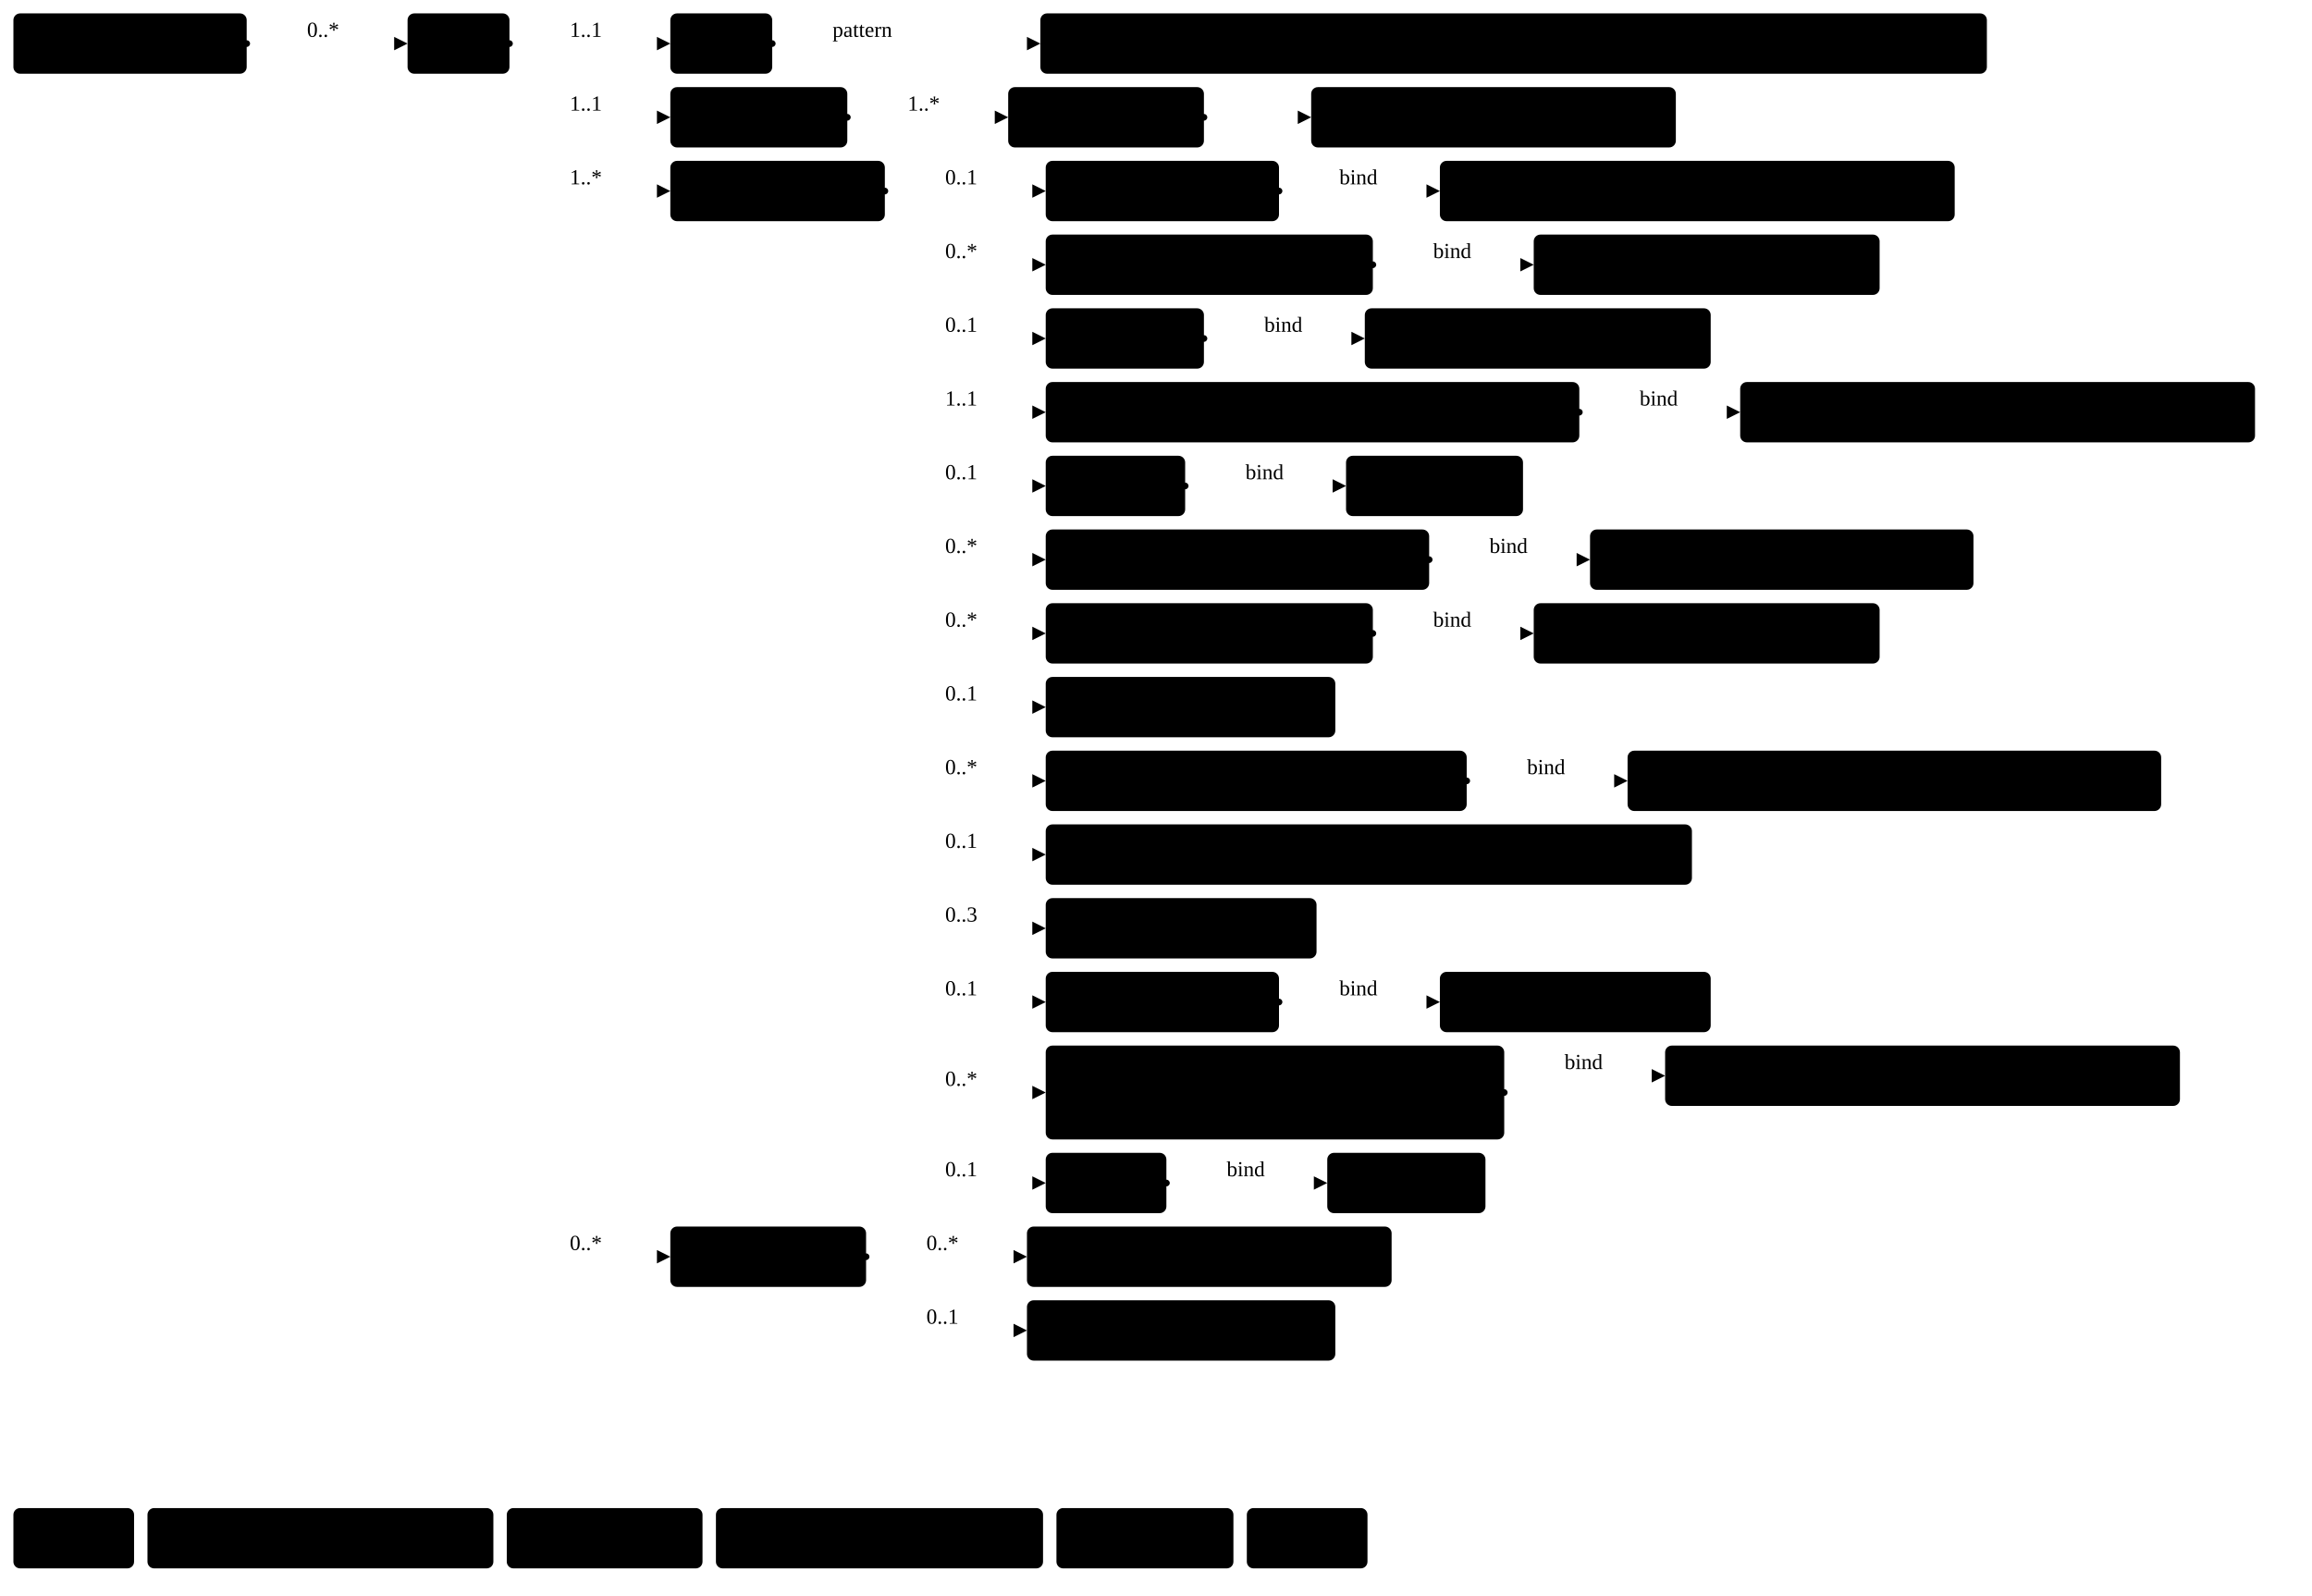
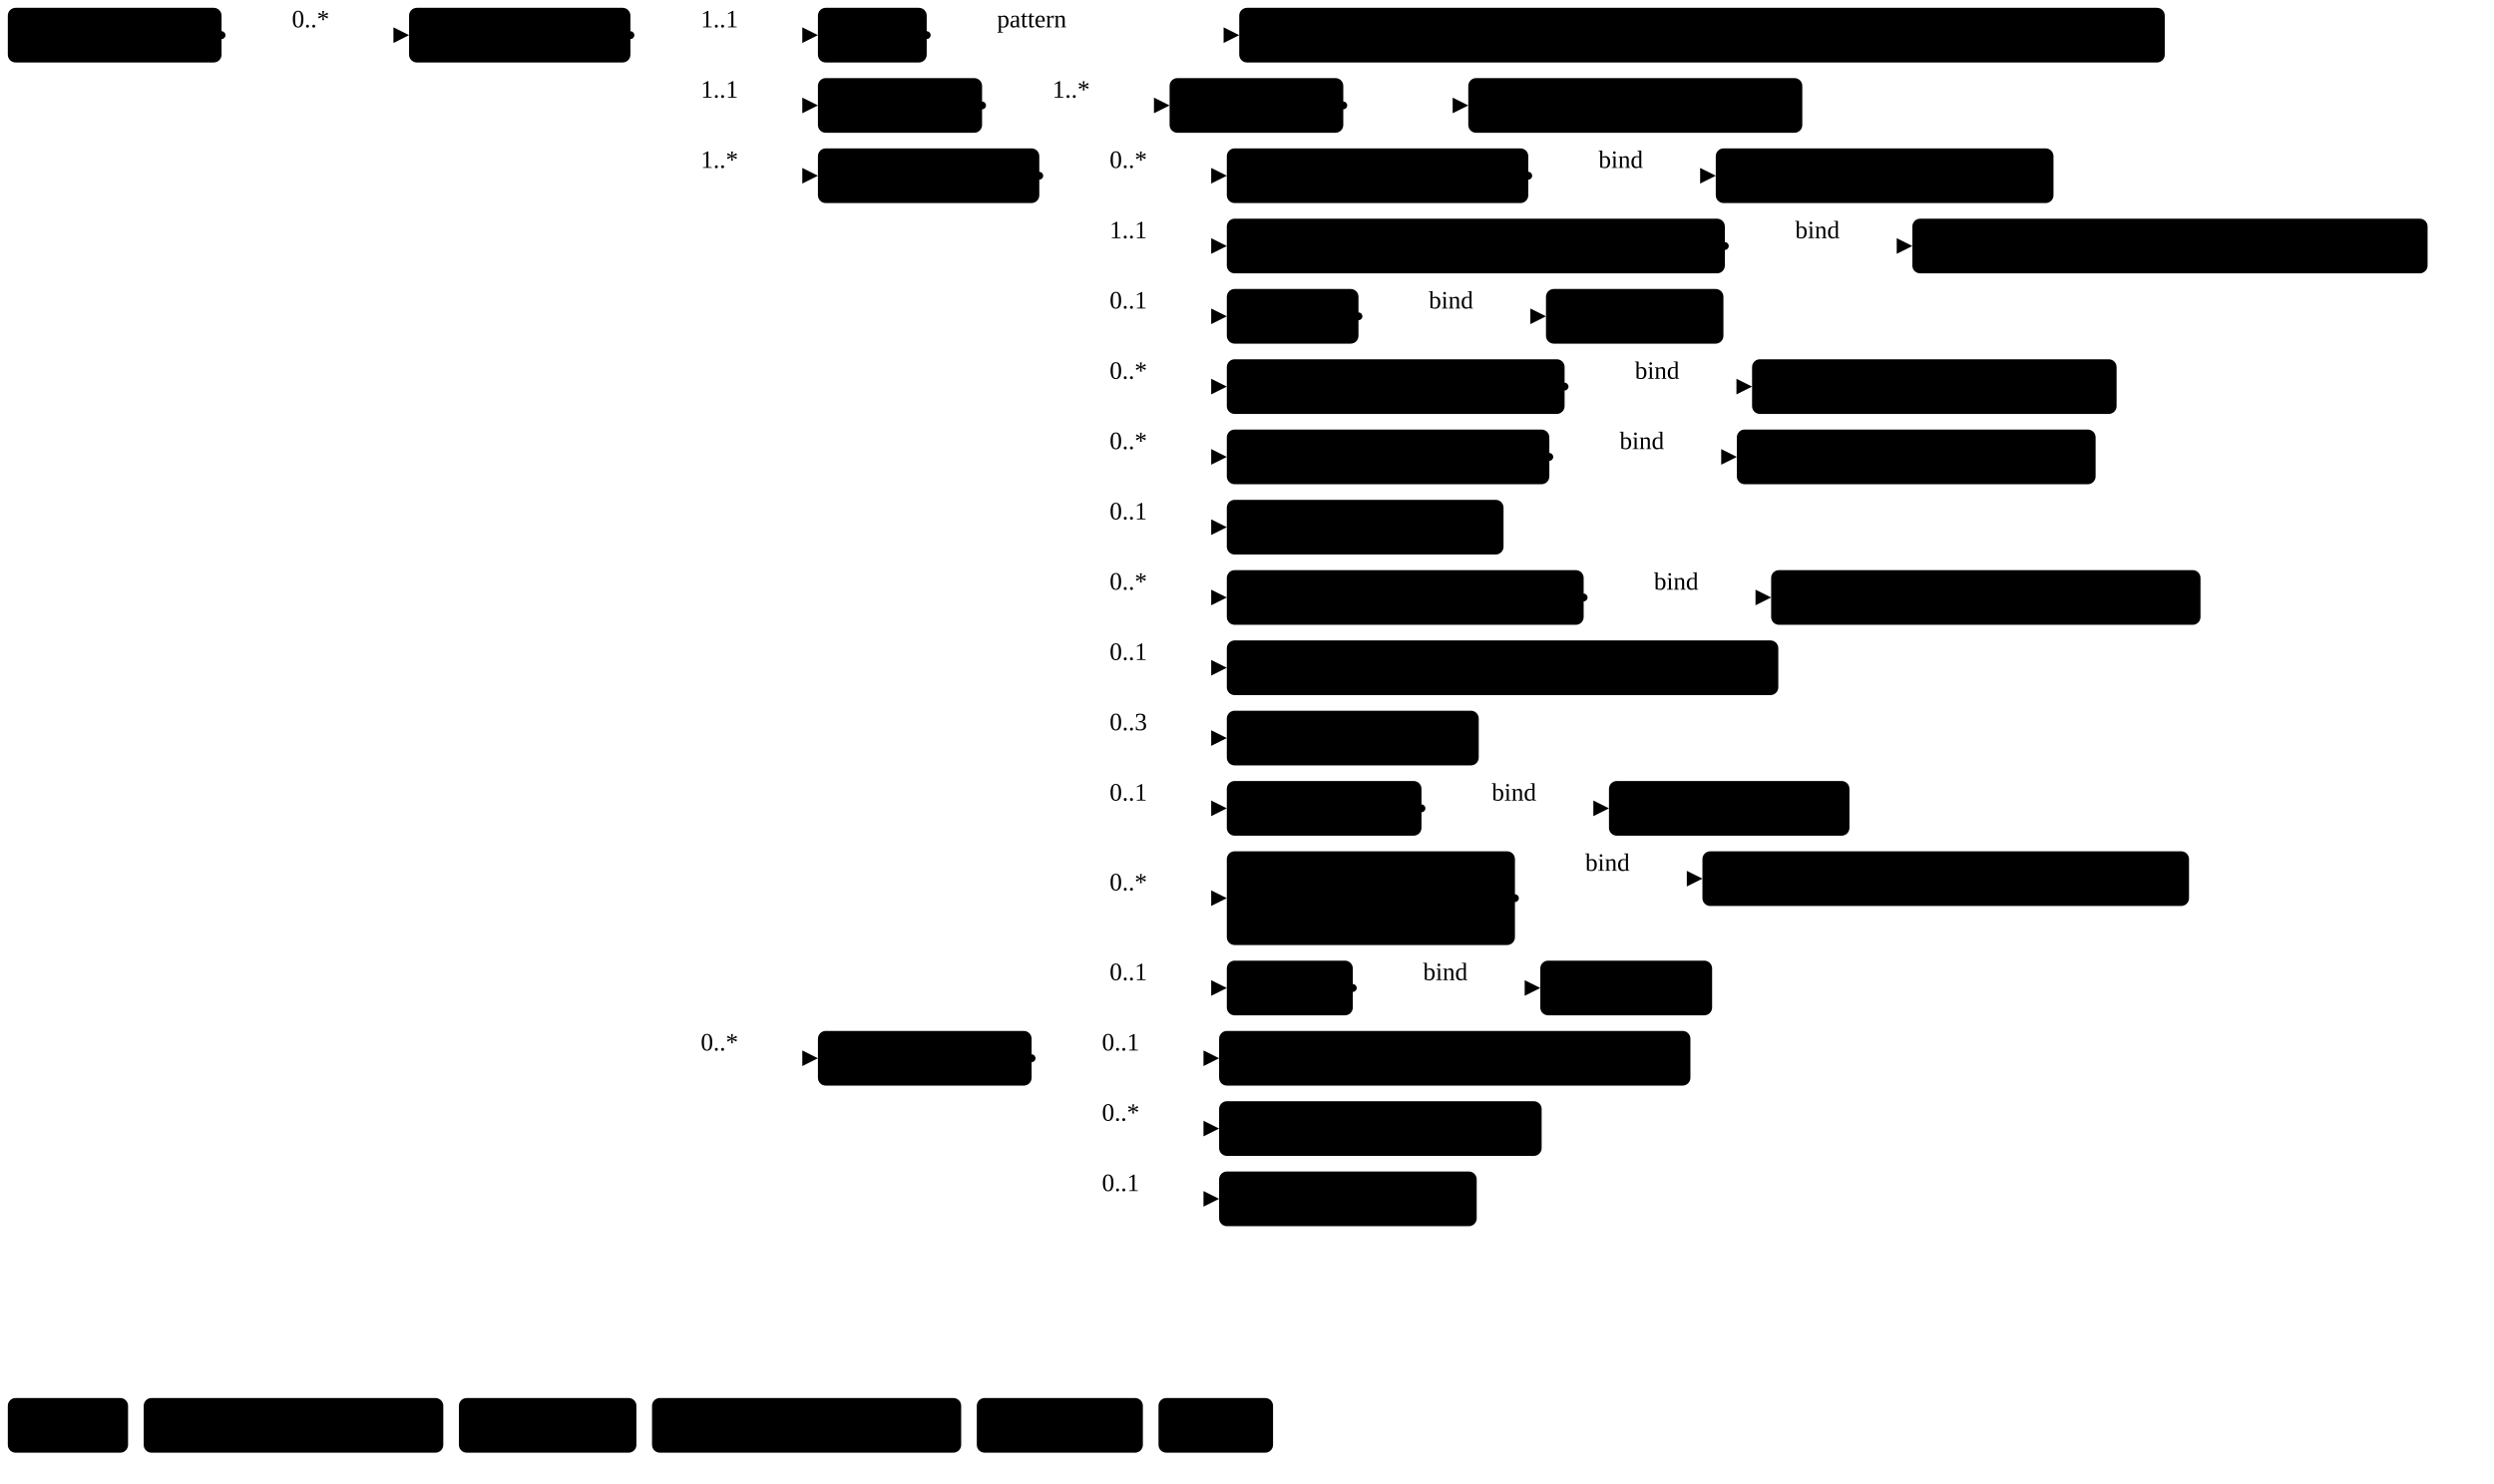
- <svg xmlns="http://www.w3.org/2000/svg" version="1.1" width="1293.38" height="892.5">
+ <svg xmlns="http://www.w3.org/2000/svg" version="1.1" width="1197.14" height="712.5">
  <defs>
    <marker id="arrowStart" markerWidth="3.75" markerHeight="3.75" markerUnits="px" refX="1.88" refY="1.88">
      <circle class="connector" cx="1.88" cy="1.88" r="1.88" />
    </marker>
    <marker id="arrowEnd" markerWidth="7.5" markerHeight="7.5" markerUnits="px" refX="7.5" refY="3.75">
      <polygon class="connector" points="0 0 7.5 3.75 0 7.5" />
    </marker>
  </defs>
  <g>
-     <g transform="translate(7.5 7.5)">
+     <g transform="translate(3.75 3.75)">
      <a href="StructureDefinition-MGFinding.html" target="_top">
-         <rect class="profile" x="0" y="0" width="130.5" height="33.75" rx="3.75" ry="3.75" />
+         <rect class="profile" x="0" y="0" width="102.6" height="26.25" rx="3.75" ry="3.75" />
      </a>
      <a href="StructureDefinition-MGFinding.html" target="_top">
-         <text x="65.25" y="22.5" text-anchor="middle" class="profile">Mg Findings</text>
-       </a>
-     </g>
-     <line class="connector" marker-end="url(#arrowEnd)" x1="168" y1="24.38" x2="228" y2="24.38" />
-     <text x="171.75" y="20.62" text-anchor="right" class="lhsText">0..*</text>
-     <line class="connector" marker-start="url(#arrowStart)" x1="138" y1="24.38" x2="168" y2="24.38" />
-     <line class="connector" x1="168" y1="24.38" x2="168" y2="24.38" />
-   </g>
-   <g>
-     <g transform="translate(228 7.5)">
+         <text x="5.62" y="18.75" text-anchor="left" class="profile">Mg Findings</text>
+       </a>
+     </g>
+     <line class="connector" marker-end="url(#arrowEnd)" x1="136.35" y1="16.88" x2="196.35" y2="16.88" />
+     <text x="140.1" y="13.12" text-anchor="right" class="lhsText">0..*</text>
+     <line class="connector" marker-start="url(#arrowStart)" x1="106.35" y1="16.88" x2="136.35" y2="16.88" />
+     <line class="connector" x1="136.35" y1="16.88" x2="136.35" y2="16.88" />
+   </g>
+   <g>
+     <g transform="translate(196.35 3.75)">
      <a href="StructureDefinition-AbnormalityLymphNode.html" target="_top">
-         <rect class="focus" x="0" y="0" width="57" height="33.75" rx="3.75" ry="3.75" />
+         <rect class="focus" x="0" y="0" width="106.26" height="26.25" rx="3.75" ry="3.75" />
      </a>
      <a href="StructureDefinition-AbnormalityLymphNode.html" target="_top">
-         <text x="28.5" y="22.5" text-anchor="middle" class="focus">Cyst</text>
-       </a>
-     </g>
-     <line class="connector" marker-end="url(#arrowEnd)" x1="315" y1="24.38" x2="375" y2="24.38" />
-     <text x="318.75" y="20.62" text-anchor="right" class="lhsText">1..1</text>
-     <line class="connector" marker-end="url(#arrowEnd)" x1="315" y1="65.62" x2="375" y2="65.62" />
-     <text x="318.75" y="61.88" text-anchor="right" class="lhsText">1..1</text>
-     <line class="connector" marker-end="url(#arrowEnd)" x1="315" y1="106.88" x2="375" y2="106.88" />
-     <text x="318.75" y="103.12" text-anchor="right" class="lhsText">1..*</text>
-     <line class="connector" marker-end="url(#arrowEnd)" x1="315" y1="703.12" x2="375" y2="703.12" />
-     <text x="318.75" y="699.38" text-anchor="right" class="lhsText">0..*</text>
-     <line class="connector" marker-start="url(#arrowStart)" x1="285" y1="24.38" x2="315" y2="24.38" />
-     <line class="connector" x1="315" y1="24.38" x2="315" y2="703.12" />
-   </g>
-   <g>
-     <g transform="translate(375 7.5)">
+         <text x="5.62" y="18.75" text-anchor="left" class="focus">Lymph Node</text>
+       </a>
+     </g>
+     <line class="connector" marker-end="url(#arrowEnd)" x1="332.61" y1="16.88" x2="392.61" y2="16.88" />
+     <text x="336.36" y="13.12" text-anchor="right" class="lhsText">1..1</text>
+     <line class="connector" marker-end="url(#arrowEnd)" x1="332.61" y1="50.62" x2="392.61" y2="50.62" />
+     <text x="336.36" y="46.88" text-anchor="right" class="lhsText">1..1</text>
+     <line class="connector" marker-end="url(#arrowEnd)" x1="332.61" y1="84.38" x2="392.61" y2="84.38" />
+     <text x="336.36" y="80.62" text-anchor="right" class="lhsText">1..*</text>
+     <line class="connector" marker-end="url(#arrowEnd)" x1="332.61" y1="508.12" x2="392.61" y2="508.12" />
+     <text x="336.36" y="504.38" text-anchor="right" class="lhsText">0..*</text>
+     <line class="connector" marker-start="url(#arrowStart)" x1="302.61" y1="16.88" x2="332.61" y2="16.88" />
+     <line class="connector" x1="332.61" y1="16.88" x2="332.61" y2="508.12" />
+   </g>
+   <g>
+     <g transform="translate(392.61 3.75)">
      <a href="StructureDefinition-AbnormalityLymphNode-definitions.html#Observation.code" target="_top">
-         <rect class="element" x="0" y="0" width="57" height="33.75" rx="3.75" ry="3.75" />
+         <rect class="element" x="0" y="0" width="52.22" height="26.25" rx="3.75" ry="3.75" />
      </a>
      <a href="StructureDefinition-AbnormalityLymphNode-definitions.html#Observation.code" target="_top">
-         <text x="28.5" y="22.5" text-anchor="middle" class="element">Code</text>
-       </a>
-     </g>
-     <line class="connector" marker-end="url(#arrowEnd)" x1="462" y1="24.38" x2="582" y2="24.38" />
-     <text x="465.75" y="20.62" text-anchor="right" class="lhsText">pattern </text>
-     <line class="connector" marker-start="url(#arrowStart)" x1="432" y1="24.38" x2="462" y2="24.38" />
-     <line class="connector" x1="462" y1="24.38" x2="462" y2="24.38" />
-   </g>
-   <g>
-     <g transform="translate(582 7.5)">
+         <text x="5.62" y="18.75" text-anchor="left" class="element">Code</text>
+       </a>
+     </g>
+     <line class="connector" marker-end="url(#arrowEnd)" x1="474.84" y1="16.88" x2="594.84" y2="16.88" />
+     <text x="478.59" y="13.12" text-anchor="right" class="lhsText">pattern </text>
+     <line class="connector" marker-start="url(#arrowStart)" x1="444.84" y1="16.88" x2="474.84" y2="16.88" />
+     <line class="connector" x1="474.84" y1="16.88" x2="474.84" y2="16.88" />
+   </g>
+   <g>
+     <g transform="translate(594.84 3.75)">
      <a href="http://hl7.org/fhir/us/breast-radiology/CodeSystem/ObservationCodesCS" target="_top">
-         <rect class="value" x="0" y="0" width="529.5" height="33.75" rx="3.75" ry="3.75" />
+         <rect class="value" x="0" y="0" width="444.26" height="26.25" rx="3.75" ry="3.75" />
      </a>
      <a href="http://hl7.org/fhir/us/breast-radiology/CodeSystem/ObservationCodesCS" target="_top">
-         <text x="264.75" y="22.5" text-anchor="middle" class="value">ObservationCodesCS#bnormalityLymphNodeObservation</text>
-       </a>
-     </g>
-   </g>
-   <g>
-     <g transform="translate(375 48.75)">
+         <text x="5.62" y="18.75" text-anchor="left" class="value">ObservationCodesCS#abnormalityLymphNodeObservation</text>
+       </a>
+     </g>
+   </g>
+   <g>
+     <g transform="translate(392.61 37.5)">
      <a href="StructureDefinition-AbnormalityLymphNode-definitions.html#Observation.bodySite" target="_top">
-         <rect class="element" x="0" y="0" width="99" height="33.75" rx="3.75" ry="3.75" />
+         <rect class="element" x="0" y="0" width="78.79" height="26.25" rx="3.75" ry="3.75" />
      </a>
      <a href="StructureDefinition-AbnormalityLymphNode-definitions.html#Observation.bodySite" target="_top">
-         <text x="49.5" y="22.5" text-anchor="middle" class="element">BodySite</text>
-       </a>
-     </g>
-     <line class="connector" marker-end="url(#arrowEnd)" x1="504" y1="65.62" x2="564" y2="65.62" />
-     <text x="507.75" y="61.88" text-anchor="right" class="lhsText">1..*</text>
-     <line class="connector" marker-start="url(#arrowStart)" x1="474" y1="65.62" x2="504" y2="65.62" />
-     <line class="connector" x1="504" y1="65.62" x2="504" y2="65.62" />
-   </g>
-   <g>
-     <g transform="translate(564 48.75)">
+         <text x="5.62" y="18.75" text-anchor="left" class="element">BodySite</text>
+       </a>
+     </g>
+     <line class="connector" marker-end="url(#arrowEnd)" x1="501.41" y1="50.62" x2="561.41" y2="50.62" />
+     <text x="505.16" y="46.88" text-anchor="right" class="lhsText">1..*</text>
+     <line class="connector" marker-start="url(#arrowStart)" x1="471.41" y1="50.62" x2="501.41" y2="50.62" />
+     <line class="connector" x1="501.41" y1="50.62" x2="501.41" y2="50.62" />
+   </g>
+   <g>
+     <g transform="translate(561.41 37.5)">
      <a href="StructureDefinition-AbnormalityLymphNode-definitions.html#Observation.bodySite.extension" target="_top">
-         <rect class="element" x="0" y="0" width="109.5" height="33.75" rx="3.75" ry="3.75" />
+         <rect class="element" x="0" y="0" width="83.38" height="26.25" rx="3.75" ry="3.75" />
      </a>
      <a href="StructureDefinition-AbnormalityLymphNode-definitions.html#Observation.bodySite.extension" target="_top">
-         <text x="54.75" y="22.5" text-anchor="middle" class="element">extension</text>
-       </a>
-     </g>
-     <line class="connector" marker-end="url(#arrowEnd)" x1="703.5" y1="65.62" x2="733.5" y2="65.62" />
-     <line class="connector" marker-start="url(#arrowStart)" x1="673.5" y1="65.62" x2="703.5" y2="65.62" />
-     <line class="connector" x1="703.5" y1="65.62" x2="703.5" y2="65.62" />
-   </g>
-   <g>
-     <g transform="translate(733.5 48.75)">
+         <text x="5.62" y="18.75" text-anchor="left" class="element">extension</text>
+       </a>
+     </g>
+     <line class="connector" marker-end="url(#arrowEnd)" x1="674.79" y1="50.62" x2="704.79" y2="50.62" />
+     <line class="connector" marker-start="url(#arrowStart)" x1="644.79" y1="50.62" x2="674.79" y2="50.62" />
+     <line class="connector" x1="674.79" y1="50.62" x2="674.79" y2="50.62" />
+   </g>
+   <g>
+     <g transform="translate(704.79 37.5)">
      <a href="StructureDefinition-BreastBodyLocationExtension.html" target="_top">
-         <rect class="extension" x="0" y="0" width="204" height="33.75" rx="3.75" ry="3.75" />
+         <rect class="extension" x="0" y="0" width="160.33" height="26.25" rx="3.75" ry="3.75" />
      </a>
      <a href="StructureDefinition-BreastBodyLocationExtension.html" target="_top">
-         <text x="102" y="22.5" text-anchor="middle" class="extension">BreastBodyLocation</text>
-       </a>
-     </g>
-   </g>
-   <g>
-     <g transform="translate(375 90)">
+         <text x="5.62" y="18.75" text-anchor="left" class="extension">BreastBodyLocation</text>
+       </a>
+     </g>
+   </g>
+   <g>
+     <g transform="translate(392.61 71.25)">
      <a href="StructureDefinition-AbnormalityLymphNode-definitions.html#Observation.component" target="_top">
-         <rect class="element" x="0" y="0" width="120" height="33.75" rx="3.75" ry="3.75" />
+         <rect class="element" x="0" y="0" width="106.26" height="26.25" rx="3.75" ry="3.75" />
      </a>
      <a href="StructureDefinition-AbnormalityLymphNode-definitions.html#Observation.component" target="_top">
-         <text x="60" y="22.5" text-anchor="middle" class="element">Components</text>
-       </a>
-     </g>
-     <line class="connector" marker-end="url(#arrowEnd)" x1="525" y1="106.88" x2="585" y2="106.88" />
-     <text x="528.75" y="103.12" text-anchor="right" class="lhsText">0..1</text>
-     <line class="connector" marker-end="url(#arrowEnd)" x1="525" y1="148.12" x2="585" y2="148.12" />
-     <text x="528.75" y="144.38" text-anchor="right" class="lhsText">0..*</text>
-     <line class="connector" marker-end="url(#arrowEnd)" x1="525" y1="189.38" x2="585" y2="189.38" />
-     <text x="528.75" y="185.62" text-anchor="right" class="lhsText">0..1</text>
-     <line class="connector" marker-end="url(#arrowEnd)" x1="525" y1="230.62" x2="585" y2="230.62" />
-     <text x="528.75" y="226.88" text-anchor="right" class="lhsText">1..1</text>
-     <line class="connector" marker-end="url(#arrowEnd)" x1="525" y1="271.88" x2="585" y2="271.88" />
-     <text x="528.75" y="268.12" text-anchor="right" class="lhsText">0..1</text>
-     <line class="connector" marker-end="url(#arrowEnd)" x1="525" y1="313.12" x2="585" y2="313.12" />
-     <text x="528.75" y="309.38" text-anchor="right" class="lhsText">0..*</text>
-     <line class="connector" marker-end="url(#arrowEnd)" x1="525" y1="354.38" x2="585" y2="354.38" />
-     <text x="528.75" y="350.62" text-anchor="right" class="lhsText">0..*</text>
-     <line class="connector" marker-end="url(#arrowEnd)" x1="525" y1="395.62" x2="585" y2="395.62" />
-     <text x="528.75" y="391.88" text-anchor="right" class="lhsText">0..1</text>
-     <line class="connector" marker-end="url(#arrowEnd)" x1="525" y1="436.88" x2="585" y2="436.88" />
-     <text x="528.75" y="433.12" text-anchor="right" class="lhsText">0..*</text>
-     <line class="connector" marker-end="url(#arrowEnd)" x1="525" y1="478.12" x2="585" y2="478.12" />
-     <text x="528.75" y="474.38" text-anchor="right" class="lhsText">0..1</text>
-     <line class="connector" marker-end="url(#arrowEnd)" x1="525" y1="519.38" x2="585" y2="519.38" />
-     <text x="528.75" y="515.62" text-anchor="right" class="lhsText">0..3</text>
-     <line class="connector" marker-end="url(#arrowEnd)" x1="525" y1="560.62" x2="585" y2="560.62" />
-     <text x="528.75" y="556.88" text-anchor="right" class="lhsText">0..1</text>
-     <line class="connector" marker-end="url(#arrowEnd)" x1="525" y1="611.25" x2="585" y2="611.25" />
-     <text x="528.75" y="607.5" text-anchor="right" class="lhsText">0..*</text>
-     <line class="connector" marker-end="url(#arrowEnd)" x1="525" y1="661.88" x2="585" y2="661.88" />
-     <text x="528.75" y="658.12" text-anchor="right" class="lhsText">0..1</text>
-     <line class="connector" marker-start="url(#arrowStart)" x1="495" y1="106.88" x2="525" y2="106.88" />
-     <line class="connector" x1="525" y1="106.88" x2="525" y2="661.88" />
-   </g>
-   <g>
-     <g transform="translate(585 90)">
-       <a href="StructureDefinition-AbnormalityLymphNode-definitions.html#Observation.component:biRadsAssessmentCategory" target="_top">
-         <rect class="element" x="0" y="0" width="130.5" height="33.75" rx="3.75" ry="3.75" />
-       </a>
-       <a href="StructureDefinition-AbnormalityLymphNode-definitions.html#Observation.component:biRadsAssessmentCategory" target="_top">
-         <text x="65.25" y="22.5" text-anchor="middle" class="element">BiRads Code</text>
-       </a>
-     </g>
-     <line class="connector" marker-end="url(#arrowEnd)" x1="745.5" y1="106.88" x2="805.5" y2="106.88" />
-     <text x="749.25" y="103.12" text-anchor="right" class="lhsText">bind</text>
-     <line class="connector" marker-start="url(#arrowStart)" x1="715.5" y1="106.88" x2="745.5" y2="106.88" />
-     <line class="connector" x1="745.5" y1="106.88" x2="745.5" y2="106.88" />
-   </g>
-   <g>
-     <g transform="translate(805.5 90)">
-       <a href="ValueSet-BiRadsAssessmentCategoryVS.html" target="_top">
-         <rect class="valueSet" x="0" y="0" width="288" height="33.75" rx="3.75" ry="3.75" />
-       </a>
-       <a href="ValueSet-BiRadsAssessmentCategoryVS.html" target="_top">
-         <text x="144" y="22.5" text-anchor="middle" class="valueSet">BiRadsAssessmentCategoryVS</text>
-       </a>
-     </g>
-   </g>
-   <g>
-     <g transform="translate(585 131.25)">
+         <text x="5.62" y="18.75" text-anchor="left" class="element">Components</text>
+       </a>
+     </g>
+     <line class="connector" marker-end="url(#arrowEnd)" x1="528.88" y1="84.38" x2="588.88" y2="84.38" />
+     <text x="532.62" y="80.62" text-anchor="right" class="lhsText">0..*</text>
+     <line class="connector" marker-end="url(#arrowEnd)" x1="528.88" y1="118.12" x2="588.88" y2="118.12" />
+     <text x="532.62" y="114.38" text-anchor="right" class="lhsText">1..1</text>
+     <line class="connector" marker-end="url(#arrowEnd)" x1="528.88" y1="151.88" x2="588.88" y2="151.88" />
+     <text x="532.62" y="148.12" text-anchor="right" class="lhsText">0..1</text>
+     <line class="connector" marker-end="url(#arrowEnd)" x1="528.88" y1="185.62" x2="588.88" y2="185.62" />
+     <text x="532.62" y="181.88" text-anchor="right" class="lhsText">0..*</text>
+     <line class="connector" marker-end="url(#arrowEnd)" x1="528.88" y1="219.38" x2="588.88" y2="219.38" />
+     <text x="532.62" y="215.62" text-anchor="right" class="lhsText">0..*</text>
+     <line class="connector" marker-end="url(#arrowEnd)" x1="528.88" y1="253.12" x2="588.88" y2="253.12" />
+     <text x="532.62" y="249.38" text-anchor="right" class="lhsText">0..1</text>
+     <line class="connector" marker-end="url(#arrowEnd)" x1="528.88" y1="286.88" x2="588.88" y2="286.88" />
+     <text x="532.62" y="283.12" text-anchor="right" class="lhsText">0..*</text>
+     <line class="connector" marker-end="url(#arrowEnd)" x1="528.88" y1="320.62" x2="588.88" y2="320.62" />
+     <text x="532.62" y="316.88" text-anchor="right" class="lhsText">0..1</text>
+     <line class="connector" marker-end="url(#arrowEnd)" x1="528.88" y1="354.38" x2="588.88" y2="354.38" />
+     <text x="532.62" y="350.62" text-anchor="right" class="lhsText">0..3</text>
+     <line class="connector" marker-end="url(#arrowEnd)" x1="528.88" y1="388.12" x2="588.88" y2="388.12" />
+     <text x="532.62" y="384.38" text-anchor="right" class="lhsText">0..1</text>
+     <line class="connector" marker-end="url(#arrowEnd)" x1="528.88" y1="431.25" x2="588.88" y2="431.25" />
+     <text x="532.62" y="427.5" text-anchor="right" class="lhsText">0..*</text>
+     <line class="connector" marker-end="url(#arrowEnd)" x1="528.88" y1="474.38" x2="588.88" y2="474.38" />
+     <text x="532.62" y="470.62" text-anchor="right" class="lhsText">0..1</text>
+     <line class="connector" marker-start="url(#arrowStart)" x1="498.87" y1="84.38" x2="528.88" y2="84.38" />
+     <line class="connector" x1="528.88" y1="84.38" x2="528.88" y2="474.38" />
+   </g>
+   <g>
+     <g transform="translate(588.88 71.25)">
      <a href="StructureDefinition-AbnormalityLymphNode-definitions.html#Observation.component:correspondsWith" target="_top">
-         <rect class="element" x="0" y="0" width="183" height="33.75" rx="3.75" ry="3.75" />
+         <rect class="element" x="0" y="0" width="144.71" height="26.25" rx="3.75" ry="3.75" />
      </a>
      <a href="StructureDefinition-AbnormalityLymphNode-definitions.html#Observation.component:correspondsWith" target="_top">
-         <text x="91.5" y="22.5" text-anchor="middle" class="element">Corresponds With</text>
-       </a>
-     </g>
-     <line class="connector" marker-end="url(#arrowEnd)" x1="798" y1="148.12" x2="858" y2="148.12" />
-     <text x="801.75" y="144.38" text-anchor="right" class="lhsText">bind</text>
-     <line class="connector" marker-start="url(#arrowStart)" x1="768" y1="148.12" x2="798" y2="148.12" />
-     <line class="connector" x1="798" y1="148.12" x2="798" y2="148.12" />
-   </g>
-   <g>
-     <g transform="translate(858 131.25)">
+         <text x="5.62" y="18.75" text-anchor="left" class="element">Corresponds With</text>
+       </a>
+     </g>
+     <line class="connector" marker-end="url(#arrowEnd)" x1="763.58" y1="84.38" x2="823.58" y2="84.38" />
+     <text x="767.33" y="80.62" text-anchor="right" class="lhsText">bind</text>
+     <line class="connector" marker-start="url(#arrowStart)" x1="733.58" y1="84.38" x2="763.58" y2="84.38" />
+     <line class="connector" x1="763.58" y1="84.38" x2="763.58" y2="84.38" />
+   </g>
+   <g>
+     <g transform="translate(823.58 71.25)">
      <a href="ValueSet-CorrespondsWithVS.html" target="_top">
-         <rect class="valueSet" x="0" y="0" width="193.5" height="33.75" rx="3.75" ry="3.75" />
+         <rect class="valueSet" x="0" y="0" width="162.11" height="26.25" rx="3.75" ry="3.75" />
      </a>
      <a href="ValueSet-CorrespondsWithVS.html" target="_top">
-         <text x="96.75" y="22.5" text-anchor="middle" class="valueSet">CorrespondsWithVS</text>
-       </a>
-     </g>
-   </g>
-   <g>
-     <g transform="translate(585 172.5)">
-       <a href="StructureDefinition-AbnormalityLymphNode-definitions.html#Observation.component:mgBreastDensity" target="_top">
-         <rect class="element" x="0" y="0" width="88.5" height="33.75" rx="3.75" ry="3.75" />
-       </a>
-       <a href="StructureDefinition-AbnormalityLymphNode-definitions.html#Observation.component:mgBreastDensity" target="_top">
-         <text x="44.25" y="22.5" text-anchor="middle" class="element">Density</text>
-       </a>
-     </g>
-     <line class="connector" marker-end="url(#arrowEnd)" x1="703.5" y1="189.38" x2="763.5" y2="189.38" />
-     <text x="707.25" y="185.62" text-anchor="right" class="lhsText">bind</text>
-     <line class="connector" marker-start="url(#arrowStart)" x1="673.5" y1="189.38" x2="703.5" y2="189.38" />
-     <line class="connector" x1="703.5" y1="189.38" x2="703.5" y2="189.38" />
-   </g>
-   <g>
-     <g transform="translate(763.5 172.5)">
-       <a href="ValueSet-MGBreastDensityVS.html" target="_top">
-         <rect class="valueSet" x="0" y="0" width="193.5" height="33.75" rx="3.75" ry="3.75" />
-       </a>
-       <a href="ValueSet-MGBreastDensityVS.html" target="_top">
-         <text x="96.75" y="22.5" text-anchor="middle" class="valueSet">MGBreastDensityVS</text>
-       </a>
-     </g>
-   </g>
-   <g>
-     <g transform="translate(585 213.75)">
+         <text x="5.62" y="18.75" text-anchor="left" class="valueSet">CorrespondsWithVS</text>
+       </a>
+     </g>
+   </g>
+   <g>
+     <g transform="translate(588.88 105)">
      <a href="StructureDefinition-AbnormalityLymphNode-definitions.html#Observation.component:lymphNodeType" target="_top">
-         <rect class="element" x="0" y="0" width="298.5" height="33.75" rx="3.75" ry="3.75" />
+         <rect class="element" x="0" y="0" width="239.07" height="26.25" rx="3.75" ry="3.75" />
      </a>
      <a href="StructureDefinition-AbnormalityLymphNode-definitions.html#Observation.component:lymphNodeType" target="_top">
-         <text x="149.25" y="22.5" text-anchor="middle" class="element">Lymph Node Abnormality Type</text>
-       </a>
-     </g>
-     <line class="connector" marker-end="url(#arrowEnd)" x1="913.5" y1="230.62" x2="973.5" y2="230.62" />
-     <text x="917.25" y="226.88" text-anchor="right" class="lhsText">bind</text>
-     <line class="connector" marker-start="url(#arrowStart)" x1="883.5" y1="230.62" x2="913.5" y2="230.62" />
-     <line class="connector" x1="913.5" y1="230.62" x2="913.5" y2="230.62" />
-   </g>
-   <g>
-     <g transform="translate(973.5 213.75)">
+         <text x="5.62" y="18.75" text-anchor="left" class="element">Lymph Node Abnormality Type</text>
+       </a>
+     </g>
+     <line class="connector" marker-end="url(#arrowEnd)" x1="857.94" y1="118.12" x2="917.94" y2="118.12" />
+     <text x="861.69" y="114.38" text-anchor="right" class="lhsText">bind</text>
+     <line class="connector" marker-start="url(#arrowStart)" x1="827.94" y1="118.12" x2="857.94" y2="118.12" />
+     <line class="connector" x1="857.94" y1="118.12" x2="857.94" y2="118.12" />
+   </g>
+   <g>
+     <g transform="translate(917.94 105)">
      <a href="ValueSet-AbnormalityLymphNodeTypeVS.html" target="_top">
-         <rect class="valueSet" x="0" y="0" width="288" height="33.75" rx="3.75" ry="3.75" />
+         <rect class="valueSet" x="0" y="0" width="247.32" height="26.25" rx="3.75" ry="3.75" />
      </a>
      <a href="ValueSet-AbnormalityLymphNodeTypeVS.html" target="_top">
-         <text x="144" y="22.5" text-anchor="middle" class="valueSet">AbnormalityLymphNodeTypeVS</text>
-       </a>
-     </g>
-   </g>
-   <g>
-     <g transform="translate(585 255)">
+         <text x="5.62" y="18.75" text-anchor="left" class="valueSet">AbnormalityLymphNodeTypeVS</text>
+       </a>
+     </g>
+   </g>
+   <g>
+     <g transform="translate(588.88 138.75)">
      <a href="StructureDefinition-AbnormalityLymphNode-definitions.html#Observation.component:margin" target="_top">
-         <rect class="element" x="0" y="0" width="78" height="33.75" rx="3.75" ry="3.75" />
+         <rect class="element" x="0" y="0" width="63.2" height="26.25" rx="3.75" ry="3.75" />
      </a>
      <a href="StructureDefinition-AbnormalityLymphNode-definitions.html#Observation.component:margin" target="_top">
-         <text x="39" y="22.5" text-anchor="middle" class="element">Margin</text>
-       </a>
-     </g>
-     <line class="connector" marker-end="url(#arrowEnd)" x1="693" y1="271.88" x2="753" y2="271.88" />
-     <text x="696.75" y="268.12" text-anchor="right" class="lhsText">bind</text>
-     <line class="connector" marker-start="url(#arrowStart)" x1="663" y1="271.88" x2="693" y2="271.88" />
-     <line class="connector" x1="693" y1="271.88" x2="693" y2="271.88" />
-   </g>
-   <g>
-     <g transform="translate(753 255)">
+         <text x="5.62" y="18.75" text-anchor="left" class="element">Margin</text>
+       </a>
+     </g>
+     <line class="connector" marker-end="url(#arrowEnd)" x1="682.08" y1="151.88" x2="742.08" y2="151.88" />
+     <text x="685.83" y="148.12" text-anchor="right" class="lhsText">bind</text>
+     <line class="connector" marker-start="url(#arrowStart)" x1="652.08" y1="151.88" x2="682.08" y2="151.88" />
+     <line class="connector" x1="682.08" y1="151.88" x2="682.08" y2="151.88" />
+   </g>
+   <g>
+     <g transform="translate(742.08 138.75)">
      <a href="ValueSet-MarginVS.html" target="_top">
-         <rect class="valueSet" x="0" y="0" width="99" height="33.75" rx="3.75" ry="3.75" />
+         <rect class="valueSet" x="0" y="0" width="85.18" height="26.25" rx="3.75" ry="3.75" />
      </a>
      <a href="ValueSet-MarginVS.html" target="_top">
-         <text x="49.5" y="22.5" text-anchor="middle" class="valueSet">MarginVS</text>
-       </a>
-     </g>
-   </g>
-   <g>
-     <g transform="translate(585 296.25)">
+         <text x="5.62" y="18.75" text-anchor="left" class="valueSet">MarginVS</text>
+       </a>
+     </g>
+   </g>
+   <g>
+     <g transform="translate(588.88 172.5)">
      <a href="StructureDefinition-AbnormalityLymphNode-definitions.html#Observation.component:notPreviouslySeen" target="_top">
-         <rect class="element" x="0" y="0" width="214.5" height="33.75" rx="3.75" ry="3.75" />
+         <rect class="element" x="0" y="0" width="162.14" height="26.25" rx="3.75" ry="3.75" />
      </a>
      <a href="StructureDefinition-AbnormalityLymphNode-definitions.html#Observation.component:notPreviouslySeen" target="_top">
-         <text x="107.25" y="22.5" text-anchor="middle" class="element">Not Previously Seen</text>
-       </a>
-     </g>
-     <line class="connector" marker-end="url(#arrowEnd)" x1="829.5" y1="313.12" x2="889.5" y2="313.12" />
-     <text x="833.25" y="309.38" text-anchor="right" class="lhsText">bind</text>
-     <line class="connector" marker-start="url(#arrowStart)" x1="799.5" y1="313.12" x2="829.5" y2="313.12" />
-     <line class="connector" x1="829.5" y1="313.12" x2="829.5" y2="313.12" />
-   </g>
-   <g>
-     <g transform="translate(889.5 296.25)">
+         <text x="5.62" y="18.75" text-anchor="left" class="element">Not Previously Seen</text>
+       </a>
+     </g>
+     <line class="connector" marker-end="url(#arrowEnd)" x1="781.01" y1="185.62" x2="841.01" y2="185.62" />
+     <text x="784.76" y="181.88" text-anchor="right" class="lhsText">bind</text>
+     <line class="connector" marker-start="url(#arrowStart)" x1="751.01" y1="185.62" x2="781.01" y2="185.62" />
+     <line class="connector" x1="781.01" y1="185.62" x2="781.01" y2="185.62" />
+   </g>
+   <g>
+     <g transform="translate(841.01 172.5)">
      <a href="ValueSet-NotPreviouslySeenVS.html" target="_top">
-         <rect class="valueSet" x="0" y="0" width="214.5" height="33.75" rx="3.75" ry="3.75" />
+         <rect class="valueSet" x="0" y="0" width="174.97" height="26.25" rx="3.75" ry="3.75" />
      </a>
      <a href="ValueSet-NotPreviouslySeenVS.html" target="_top">
-         <text x="107.25" y="22.5" text-anchor="middle" class="valueSet">NotPreviouslySeenVS</text>
-       </a>
-     </g>
-   </g>
-   <g>
-     <g transform="translate(585 337.5)">
+         <text x="5.62" y="18.75" text-anchor="left" class="valueSet">NotPreviouslySeenVS</text>
+       </a>
+     </g>
+   </g>
+   <g>
+     <g transform="translate(588.88 206.25)">
      <a href="StructureDefinition-AbnormalityLymphNode-definitions.html#Observation.component:obsChanges" target="_top">
-         <rect class="element" x="0" y="0" width="183" height="33.75" rx="3.75" ry="3.75" />
+         <rect class="element" x="0" y="0" width="154.82" height="26.25" rx="3.75" ry="3.75" />
      </a>
      <a href="StructureDefinition-AbnormalityLymphNode-definitions.html#Observation.component:obsChanges" target="_top">
-         <text x="91.5" y="22.5" text-anchor="middle" class="element">Observed Changes</text>
-       </a>
-     </g>
-     <line class="connector" marker-end="url(#arrowEnd)" x1="798" y1="354.38" x2="858" y2="354.38" />
-     <text x="801.75" y="350.62" text-anchor="right" class="lhsText">bind</text>
-     <line class="connector" marker-start="url(#arrowStart)" x1="768" y1="354.38" x2="798" y2="354.38" />
-     <line class="connector" x1="798" y1="354.38" x2="798" y2="354.38" />
-   </g>
-   <g>
-     <g transform="translate(858 337.5)">
+         <text x="5.62" y="18.75" text-anchor="left" class="element">Observed Changes</text>
+       </a>
+     </g>
+     <line class="connector" marker-end="url(#arrowEnd)" x1="773.69" y1="219.38" x2="833.69" y2="219.38" />
+     <text x="777.44" y="215.62" text-anchor="right" class="lhsText">bind</text>
+     <line class="connector" marker-start="url(#arrowStart)" x1="743.69" y1="219.38" x2="773.69" y2="219.38" />
+     <line class="connector" x1="773.69" y1="219.38" x2="773.69" y2="219.38" />
+   </g>
+   <g>
+     <g transform="translate(833.69 206.25)">
      <a href="ValueSet-ObservedChangesVS.html" target="_top">
-         <rect class="valueSet" x="0" y="0" width="193.5" height="33.75" rx="3.75" ry="3.75" />
+         <rect class="valueSet" x="0" y="0" width="172.22" height="26.25" rx="3.75" ry="3.75" />
      </a>
      <a href="ValueSet-ObservedChangesVS.html" target="_top">
-         <text x="96.75" y="22.5" text-anchor="middle" class="valueSet">ObservedChangesVS</text>
-       </a>
-     </g>
-   </g>
-   <g>
-     <g transform="translate(585 378.75)">
+         <text x="5.62" y="18.75" text-anchor="left" class="valueSet">ObservedChangesVS</text>
+       </a>
+     </g>
+   </g>
+   <g>
+     <g transform="translate(588.88 240)">
      <a href="StructureDefinition-AbnormalityLymphNode-definitions.html#Observation.component:observedCount" target="_top">
-         <rect class="element" x="0" y="0" width="162" height="33.75" rx="3.75" ry="3.75" />
+         <rect class="element" x="0" y="0" width="132.83" height="26.25" rx="3.75" ry="3.75" />
      </a>
      <a href="StructureDefinition-AbnormalityLymphNode-definitions.html#Observation.component:observedCount" target="_top">
-         <text x="81" y="22.5" text-anchor="middle" class="element">Observed Count</text>
-       </a>
-     </g>
-   </g>
-   <g>
-     <g transform="translate(585 420)">
+         <text x="5.62" y="18.75" text-anchor="left" class="element">Observed Count</text>
+       </a>
+     </g>
+   </g>
+   <g>
+     <g transform="translate(588.88 273.75)">
      <a href="StructureDefinition-AbnormalityLymphNode-definitions.html#Observation.component:obsDistribution" target="_top">
-         <rect class="element" x="0" y="0" width="235.5" height="33.75" rx="3.75" ry="3.75" />
+         <rect class="element" x="0" y="0" width="171.29" height="26.25" rx="3.75" ry="3.75" />
      </a>
      <a href="StructureDefinition-AbnormalityLymphNode-definitions.html#Observation.component:obsDistribution" target="_top">
-         <text x="117.75" y="22.5" text-anchor="middle" class="element">Observed Distribution</text>
-       </a>
-     </g>
-     <line class="connector" marker-end="url(#arrowEnd)" x1="850.5" y1="436.88" x2="910.5" y2="436.88" />
-     <text x="854.25" y="433.12" text-anchor="right" class="lhsText">bind</text>
-     <line class="connector" marker-start="url(#arrowStart)" x1="820.5" y1="436.88" x2="850.5" y2="436.88" />
-     <line class="connector" x1="850.5" y1="436.88" x2="850.5" y2="436.88" />
-   </g>
-   <g>
-     <g transform="translate(910.5 420)">
+         <text x="5.62" y="18.75" text-anchor="left" class="element">Observed Distribution</text>
+       </a>
+     </g>
+     <line class="connector" marker-end="url(#arrowEnd)" x1="790.16" y1="286.88" x2="850.16" y2="286.88" />
+     <text x="793.91" y="283.12" text-anchor="right" class="lhsText">bind</text>
+     <line class="connector" marker-start="url(#arrowStart)" x1="760.16" y1="286.88" x2="790.16" y2="286.88" />
+     <line class="connector" x1="790.16" y1="286.88" x2="790.16" y2="286.88" />
+   </g>
+   <g>
+     <g transform="translate(850.16 273.75)">
      <a href="ValueSet-CalcificationDistributionVS.html" target="_top">
-         <rect class="valueSet" x="0" y="0" width="298.5" height="33.75" rx="3.75" ry="3.75" />
+         <rect class="valueSet" x="0" y="0" width="206.1" height="26.25" rx="3.75" ry="3.75" />
      </a>
      <a href="ValueSet-CalcificationDistributionVS.html" target="_top">
-         <text x="149.25" y="22.5" text-anchor="middle" class="valueSet">CalcificationDistributionVS</text>
-       </a>
-     </g>
-   </g>
-   <g>
-     <g transform="translate(585 461.25)">
+         <text x="5.62" y="18.75" text-anchor="left" class="valueSet">CalcificationDistributionVS</text>
+       </a>
+     </g>
+   </g>
+   <g>
+     <g transform="translate(588.88 307.5)">
      <a href="StructureDefinition-AbnormalityLymphNode-definitions.html#Observation.component:obsDistRegionSize" target="_top">
-         <rect class="element" x="0" y="0" width="361.5" height="33.75" rx="3.75" ry="3.75" />
+         <rect class="element" x="0" y="0" width="264.72" height="26.25" rx="3.75" ry="3.75" />
      </a>
      <a href="StructureDefinition-AbnormalityLymphNode-definitions.html#Observation.component:obsDistRegionSize" target="_top">
-         <text x="180.75" y="22.5" text-anchor="middle" class="element">Observed Distribution Region Size</text>
-       </a>
-     </g>
-   </g>
-   <g>
-     <g transform="translate(585 502.5)">
+         <text x="5.62" y="18.75" text-anchor="left" class="element">Observed Distribution Region Size</text>
+       </a>
+     </g>
+   </g>
+   <g>
+     <g transform="translate(588.88 341.25)">
      <a href="StructureDefinition-AbnormalityLymphNode-definitions.html#Observation.component:obsSize" target="_top">
-         <rect class="element" x="0" y="0" width="151.5" height="33.75" rx="3.75" ry="3.75" />
+         <rect class="element" x="0" y="0" width="120.92" height="26.25" rx="3.75" ry="3.75" />
      </a>
      <a href="StructureDefinition-AbnormalityLymphNode-definitions.html#Observation.component:obsSize" target="_top">
-         <text x="75.75" y="22.5" text-anchor="middle" class="element">Observed Size</text>
-       </a>
-     </g>
-   </g>
-   <g>
-     <g transform="translate(585 543.75)">
+         <text x="5.62" y="18.75" text-anchor="left" class="element">Observed Size</text>
+       </a>
+     </g>
+   </g>
+   <g>
+     <g transform="translate(588.88 375)">
      <a href="StructureDefinition-AbnormalityLymphNode-definitions.html#Observation.component:orientation" target="_top">
-         <rect class="element" x="0" y="0" width="130.5" height="33.75" rx="3.75" ry="3.75" />
+         <rect class="element" x="0" y="0" width="93.44" height="26.25" rx="3.75" ry="3.75" />
      </a>
      <a href="StructureDefinition-AbnormalityLymphNode-definitions.html#Observation.component:orientation" target="_top">
-         <text x="65.25" y="22.5" text-anchor="middle" class="element">Orientation</text>
-       </a>
-     </g>
-     <line class="connector" marker-end="url(#arrowEnd)" x1="745.5" y1="560.62" x2="805.5" y2="560.62" />
-     <text x="749.25" y="556.88" text-anchor="right" class="lhsText">bind</text>
-     <line class="connector" marker-start="url(#arrowStart)" x1="715.5" y1="560.62" x2="745.5" y2="560.62" />
-     <line class="connector" x1="745.5" y1="560.62" x2="745.5" y2="560.62" />
-   </g>
-   <g>
-     <g transform="translate(805.5 543.75)">
+         <text x="5.62" y="18.75" text-anchor="left" class="element">Orientation</text>
+       </a>
+     </g>
+     <line class="connector" marker-end="url(#arrowEnd)" x1="712.32" y1="388.12" x2="772.32" y2="388.12" />
+     <text x="716.07" y="384.38" text-anchor="right" class="lhsText">bind</text>
+     <line class="connector" marker-start="url(#arrowStart)" x1="682.32" y1="388.12" x2="712.32" y2="388.12" />
+     <line class="connector" x1="712.32" y1="388.12" x2="712.32" y2="388.12" />
+   </g>
+   <g>
+     <g transform="translate(772.32 375)">
      <a href="ValueSet-OrientationVS.html" target="_top">
-         <rect class="valueSet" x="0" y="0" width="151.5" height="33.75" rx="3.75" ry="3.75" />
+         <rect class="valueSet" x="0" y="0" width="115.43" height="26.25" rx="3.75" ry="3.75" />
      </a>
      <a href="ValueSet-OrientationVS.html" target="_top">
-         <text x="75.75" y="22.5" text-anchor="middle" class="valueSet">OrientationVS</text>
-       </a>
-     </g>
-   </g>
-   <g>
-     <g transform="translate(585 585)">
+         <text x="5.62" y="18.75" text-anchor="left" class="valueSet">OrientationVS</text>
+       </a>
+     </g>
+   </g>
+   <g>
+     <g transform="translate(588.88 408.75)">
      <a href="StructureDefinition-AbnormalityLymphNode-definitions.html#Observation.component:prevDemBy" target="_top">
-         <rect class="element" x="0" y="0" width="256.5" height="52.5" rx="3.75" ry="3.75" />
+         <rect class="element" x="0" y="0" width="138.31" height="45" rx="3.75" ry="3.75" />
      </a>
      <a href="StructureDefinition-AbnormalityLymphNode-definitions.html#Observation.component:prevDemBy" target="_top">
-         <text x="128.25" y="22.5" text-anchor="middle" class="element">Previously</text>
+         <text x="5.62" y="18.75" text-anchor="left" class="element">Previously</text>
      </a>
      <a href="StructureDefinition-AbnormalityLymphNode-definitions.html#Observation.component:prevDemBy" target="_top">
-         <text x="128.25" y="41.25" text-anchor="middle" class="element">Demonstrated by Changes</text>
-       </a>
-     </g>
-     <line class="connector" marker-end="url(#arrowEnd)" x1="871.5" y1="601.88" x2="931.5" y2="601.88" />
-     <text x="875.25" y="598.12" text-anchor="right" class="lhsText">bind</text>
-     <line class="connector" marker-start="url(#arrowStart)" x1="841.5" y1="611.25" x2="871.5" y2="611.25" />
-     <line class="connector" x1="871.5" y1="601.88" x2="871.5" y2="611.25" />
-   </g>
-   <g>
-     <g transform="translate(931.5 585)">
+         <text x="5.62" y="37.5" text-anchor="left" class="element">Demonstrated by</text>
+       </a>
+     </g>
+     <line class="connector" marker-end="url(#arrowEnd)" x1="757.18" y1="421.88" x2="817.18" y2="421.88" />
+     <text x="760.93" y="418.12" text-anchor="right" class="lhsText">bind</text>
+     <line class="connector" marker-start="url(#arrowStart)" x1="727.18" y1="431.25" x2="757.18" y2="431.25" />
+     <line class="connector" x1="757.18" y1="421.88" x2="757.18" y2="431.25" />
+   </g>
+   <g>
+     <g transform="translate(817.18 408.75)">
      <a href="ValueSet-PreviouslyDemonstratedByVS.html" target="_top">
-         <rect class="valueSet" x="0" y="0" width="288" height="33.75" rx="3.75" ry="3.75" />
+         <rect class="valueSet" x="0" y="0" width="233.57" height="26.25" rx="3.75" ry="3.75" />
      </a>
      <a href="ValueSet-PreviouslyDemonstratedByVS.html" target="_top">
-         <text x="144" y="22.5" text-anchor="middle" class="valueSet">PreviouslyDemonstratedByVS</text>
-       </a>
-     </g>
-   </g>
-   <g>
-     <g transform="translate(585 645)">
+         <text x="5.62" y="18.75" text-anchor="left" class="valueSet">PreviouslyDemonstratedByVS</text>
+       </a>
+     </g>
+   </g>
+   <g>
+     <g transform="translate(588.88 461.25)">
      <a href="StructureDefinition-AbnormalityLymphNode-definitions.html#Observation.component:shape" target="_top">
-         <rect class="element" x="0" y="0" width="67.5" height="33.75" rx="3.75" ry="3.75" />
+         <rect class="element" x="0" y="0" width="60.48" height="26.25" rx="3.75" ry="3.75" />
      </a>
      <a href="StructureDefinition-AbnormalityLymphNode-definitions.html#Observation.component:shape" target="_top">
-         <text x="33.75" y="22.5" text-anchor="middle" class="element">Shape</text>
-       </a>
-     </g>
-     <line class="connector" marker-end="url(#arrowEnd)" x1="682.5" y1="661.88" x2="742.5" y2="661.88" />
-     <text x="686.25" y="658.12" text-anchor="right" class="lhsText">bind</text>
-     <line class="connector" marker-start="url(#arrowStart)" x1="652.5" y1="661.88" x2="682.5" y2="661.88" />
-     <line class="connector" x1="682.5" y1="661.88" x2="682.5" y2="661.88" />
-   </g>
-   <g>
-     <g transform="translate(742.5 645)">
+         <text x="5.62" y="18.75" text-anchor="left" class="element">Shape</text>
+       </a>
+     </g>
+     <line class="connector" marker-end="url(#arrowEnd)" x1="679.36" y1="474.38" x2="739.36" y2="474.38" />
+     <text x="683.11" y="470.62" text-anchor="right" class="lhsText">bind</text>
+     <line class="connector" marker-start="url(#arrowStart)" x1="649.36" y1="474.38" x2="679.36" y2="474.38" />
+     <line class="connector" x1="679.36" y1="474.38" x2="679.36" y2="474.38" />
+   </g>
+   <g>
+     <g transform="translate(739.36 461.25)">
      <a href="ValueSet-ShapeVS.html" target="_top">
-         <rect class="valueSet" x="0" y="0" width="88.5" height="33.75" rx="3.75" ry="3.75" />
+         <rect class="valueSet" x="0" y="0" width="82.47" height="26.25" rx="3.75" ry="3.75" />
      </a>
      <a href="ValueSet-ShapeVS.html" target="_top">
-         <text x="44.25" y="22.5" text-anchor="middle" class="valueSet">ShapeVS</text>
-       </a>
-     </g>
-   </g>
-   <g>
-     <g transform="translate(375 686.25)">
+         <text x="5.62" y="18.75" text-anchor="left" class="valueSet">ShapeVS</text>
+       </a>
+     </g>
+   </g>
+   <g>
+     <g transform="translate(392.61 495)">
      <a href="StructureDefinition-AbnormalityLymphNode-definitions.html#Observation.hasMember" target="_top">
-         <rect class="element" x="0" y="0" width="109.5" height="33.75" rx="3.75" ry="3.75" />
+         <rect class="element" x="0" y="0" width="102.57" height="26.25" rx="3.75" ry="3.75" />
      </a>
      <a href="StructureDefinition-AbnormalityLymphNode-definitions.html#Observation.hasMember" target="_top">
-         <text x="54.75" y="22.5" text-anchor="middle" class="element">HasMember</text>
-       </a>
-     </g>
-     <line class="connector" marker-end="url(#arrowEnd)" x1="514.5" y1="703.12" x2="574.5" y2="703.12" />
-     <text x="518.25" y="699.38" text-anchor="right" class="lhsText">0..*</text>
-     <line class="connector" marker-end="url(#arrowEnd)" x1="514.5" y1="744.38" x2="574.5" y2="744.38" />
-     <text x="518.25" y="740.62" text-anchor="right" class="lhsText">0..1</text>
-     <line class="connector" marker-start="url(#arrowStart)" x1="484.5" y1="703.12" x2="514.5" y2="703.12" />
-     <line class="connector" x1="514.5" y1="703.12" x2="514.5" y2="744.38" />
-   </g>
-   <g>
-     <g transform="translate(574.5 686.25)">
+         <text x="5.62" y="18.75" text-anchor="left" class="element">HasMember</text>
+       </a>
+     </g>
+     <line class="connector" marker-end="url(#arrowEnd)" x1="525.18" y1="508.12" x2="585.18" y2="508.12" />
+     <text x="528.93" y="504.38" text-anchor="right" class="lhsText">0..1</text>
+     <line class="connector" marker-end="url(#arrowEnd)" x1="525.18" y1="541.88" x2="585.18" y2="541.88" />
+     <text x="528.93" y="538.12" text-anchor="right" class="lhsText">0..*</text>
+     <line class="connector" marker-end="url(#arrowEnd)" x1="525.18" y1="575.62" x2="585.18" y2="575.62" />
+     <text x="528.93" y="571.88" text-anchor="right" class="lhsText">0..1</text>
+     <line class="connector" marker-start="url(#arrowStart)" x1="495.18" y1="508.12" x2="525.18" y2="508.12" />
+     <line class="connector" x1="525.18" y1="508.12" x2="525.18" y2="575.62" />
+   </g>
+   <g>
+     <g transform="translate(585.18 495)">
+       <a href="StructureDefinition-BreastAssessmentCategory.html" target="_top">
+         <rect class="profile" x="0" y="0" width="226.23" height="26.25" rx="3.75" ry="3.75" />
+       </a>
+       <a href="StructureDefinition-BreastAssessmentCategory.html" target="_top">
+         <text x="5.62" y="18.75" text-anchor="left" class="profile">Breast Assessment Category</text>
+       </a>
+     </g>
+   </g>
+   <g>
+     <g transform="translate(585.18 528.75)">
      <a href="StructureDefinition-AssociatedFeature.html" target="_top">
-         <rect class="profile" x="0" y="0" width="204" height="33.75" rx="3.75" ry="3.75" />
+         <rect class="profile" x="0" y="0" width="154.82" height="26.25" rx="3.75" ry="3.75" />
      </a>
      <a href="StructureDefinition-AssociatedFeature.html" target="_top">
-         <text x="102" y="22.5" text-anchor="middle" class="profile">Associated Feature</text>
-       </a>
-     </g>
-   </g>
-   <g>
-     <g transform="translate(574.5 727.5)">
+         <text x="5.62" y="18.75" text-anchor="left" class="profile">Associated Feature</text>
+       </a>
+     </g>
+   </g>
+   <g>
+     <g transform="translate(585.18 562.5)">
      <a href="StructureDefinition-TumorSatellite.html" target="_top">
-         <rect class="profile" x="0" y="0" width="172.5" height="33.75" rx="3.75" ry="3.75" />
+         <rect class="profile" x="0" y="0" width="123.65" height="26.25" rx="3.75" ry="3.75" />
      </a>
      <a href="StructureDefinition-TumorSatellite.html" target="_top">
-         <text x="86.25" y="22.5" text-anchor="middle" class="profile">Tumor Satellite</text>
-       </a>
-     </g>
-   </g>
-   <g>
-     <g transform="translate(7.5 843.75)">
-       <rect class="focus" x="0" y="0" width="67.5" height="33.75" rx="3.75" ry="3.75" />
-       <text x="33.75" y="22.5" text-anchor="middle" class="focus">Focus</text>
-     </g>
-     <g transform="translate(82.5 843.75)">
-       <rect class="profile" x="0" y="0" width="193.5" height="33.75" rx="3.75" ry="3.75" />
-       <text x="96.75" y="22.5" text-anchor="middle" class="profile">Profiled Resource</text>
-     </g>
-     <g transform="translate(283.5 843.75)">
-       <rect class="extension" x="0" y="0" width="109.5" height="33.75" rx="3.75" ry="3.75" />
-       <text x="54.75" y="22.5" text-anchor="middle" class="extension">Extension</text>
-     </g>
-     <g transform="translate(400.5 843.75)">
-       <rect class="element" x="0" y="0" width="183" height="33.75" rx="3.75" ry="3.75" />
-       <text x="91.5" y="22.5" text-anchor="middle" class="element">Resource Element</text>
-     </g>
-     <g transform="translate(591 843.75)">
-       <rect class="valueSet" x="0" y="0" width="99" height="33.75" rx="3.75" ry="3.75" />
-       <text x="49.5" y="22.5" text-anchor="middle" class="valueSet">ValueSet</text>
-     </g>
-     <g transform="translate(697.5 843.75)">
-       <rect class="value" x="0" y="0" width="67.5" height="33.75" rx="3.75" ry="3.75" />
-       <text x="33.75" y="22.5" text-anchor="middle" class="value">Value</text>
+         <text x="5.62" y="18.75" text-anchor="left" class="profile">Tumor Satellite</text>
+       </a>
+     </g>
+   </g>
+   <g>
+     <g transform="translate(3.75 671.25)">
+       <rect class="focus" x="0" y="0" width="57.72" height="26.25" rx="3.75" ry="3.75" />
+       <text x="5.62" y="18.75" text-anchor="left" class="focus">Focus</text>
+     </g>
+     <g transform="translate(68.97 671.25)">
+       <rect class="profile" x="0" y="0" width="143.81" height="26.25" rx="3.75" ry="3.75" />
+       <text x="5.62" y="18.75" text-anchor="left" class="profile">Profiled Resource</text>
+     </g>
+     <g transform="translate(220.28 671.25)">
+       <rect class="extension" x="0" y="0" width="85.21" height="26.25" rx="3.75" ry="3.75" />
+       <text x="5.62" y="18.75" text-anchor="left" class="extension">Extension</text>
+     </g>
+     <g transform="translate(312.98 671.25)">
+       <rect class="element" x="0" y="0" width="148.39" height="26.25" rx="3.75" ry="3.75" />
+       <text x="5.62" y="18.75" text-anchor="left" class="element">Resource Element</text>
+     </g>
+     <g transform="translate(468.87 671.25)">
+       <rect class="valueSet" x="0" y="0" width="79.72" height="26.25" rx="3.75" ry="3.75" />
+       <text x="5.62" y="18.75" text-anchor="left" class="valueSet">ValueSet</text>
+     </g>
+     <g transform="translate(556.09 671.25)">
+       <rect class="value" x="0" y="0" width="54.98" height="26.25" rx="3.75" ry="3.75" />
+       <text x="5.62" y="18.75" text-anchor="left" class="value">Value</text>
    </g>
  </g>
</svg>
